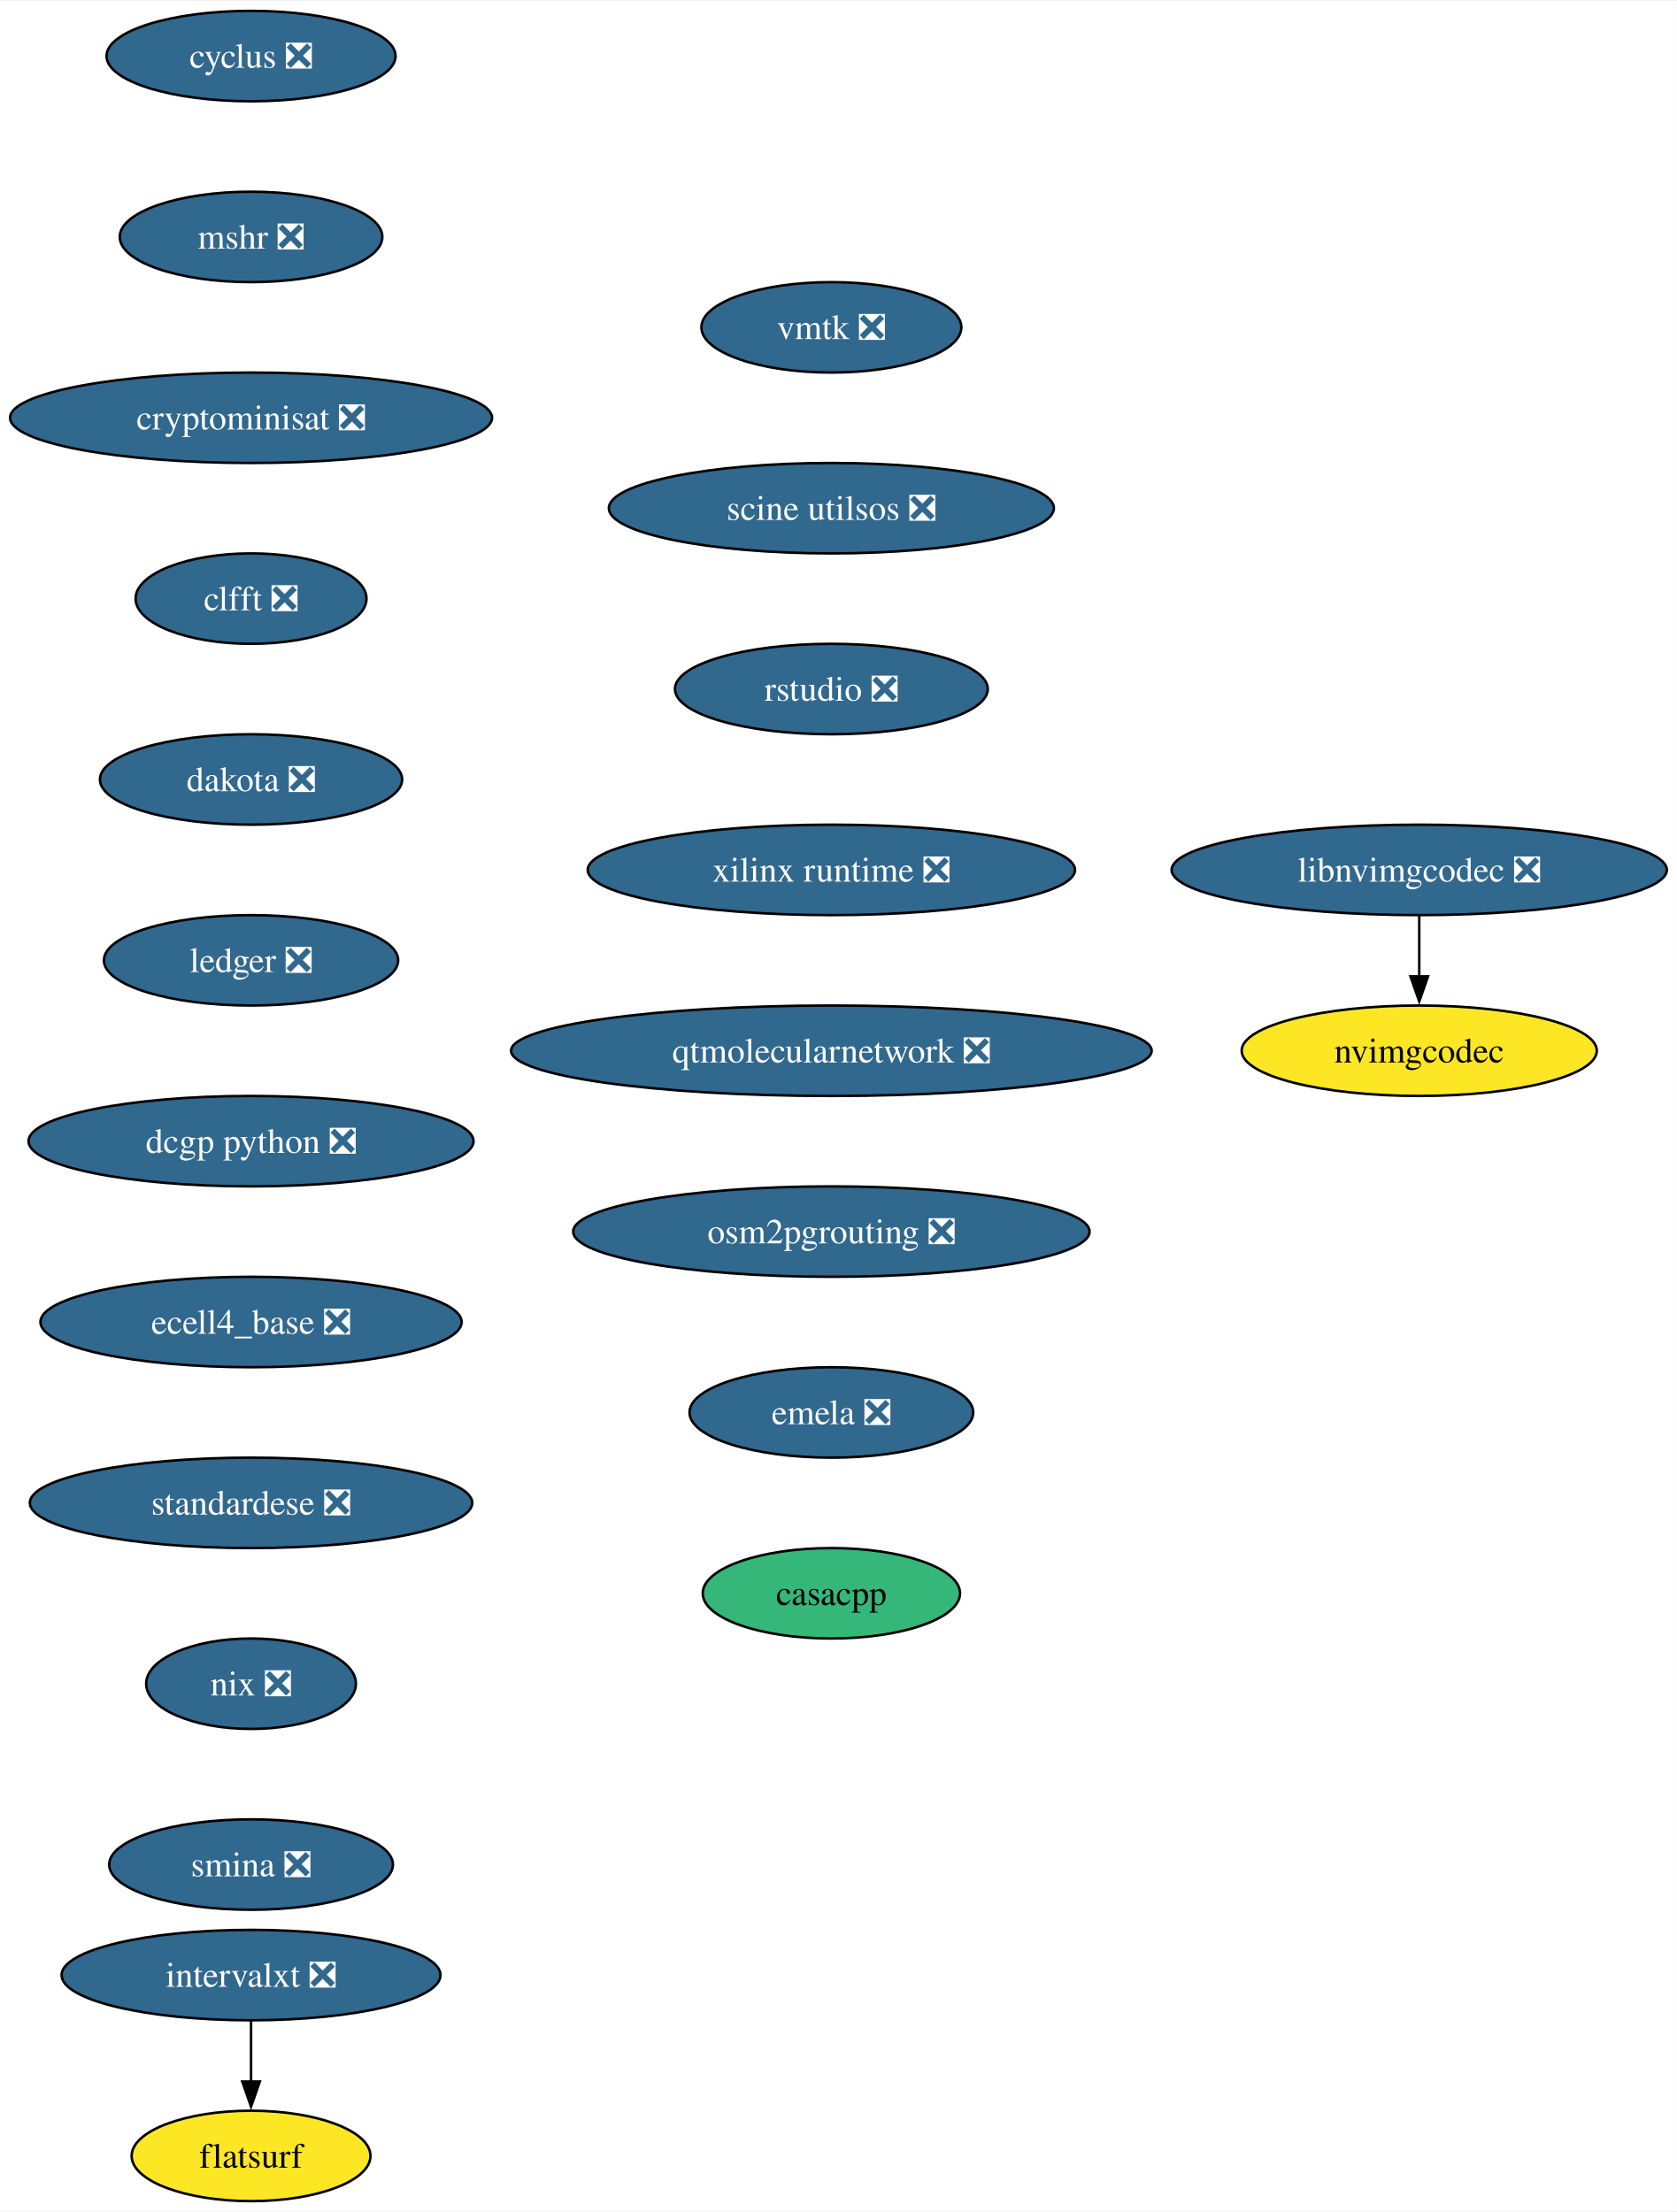
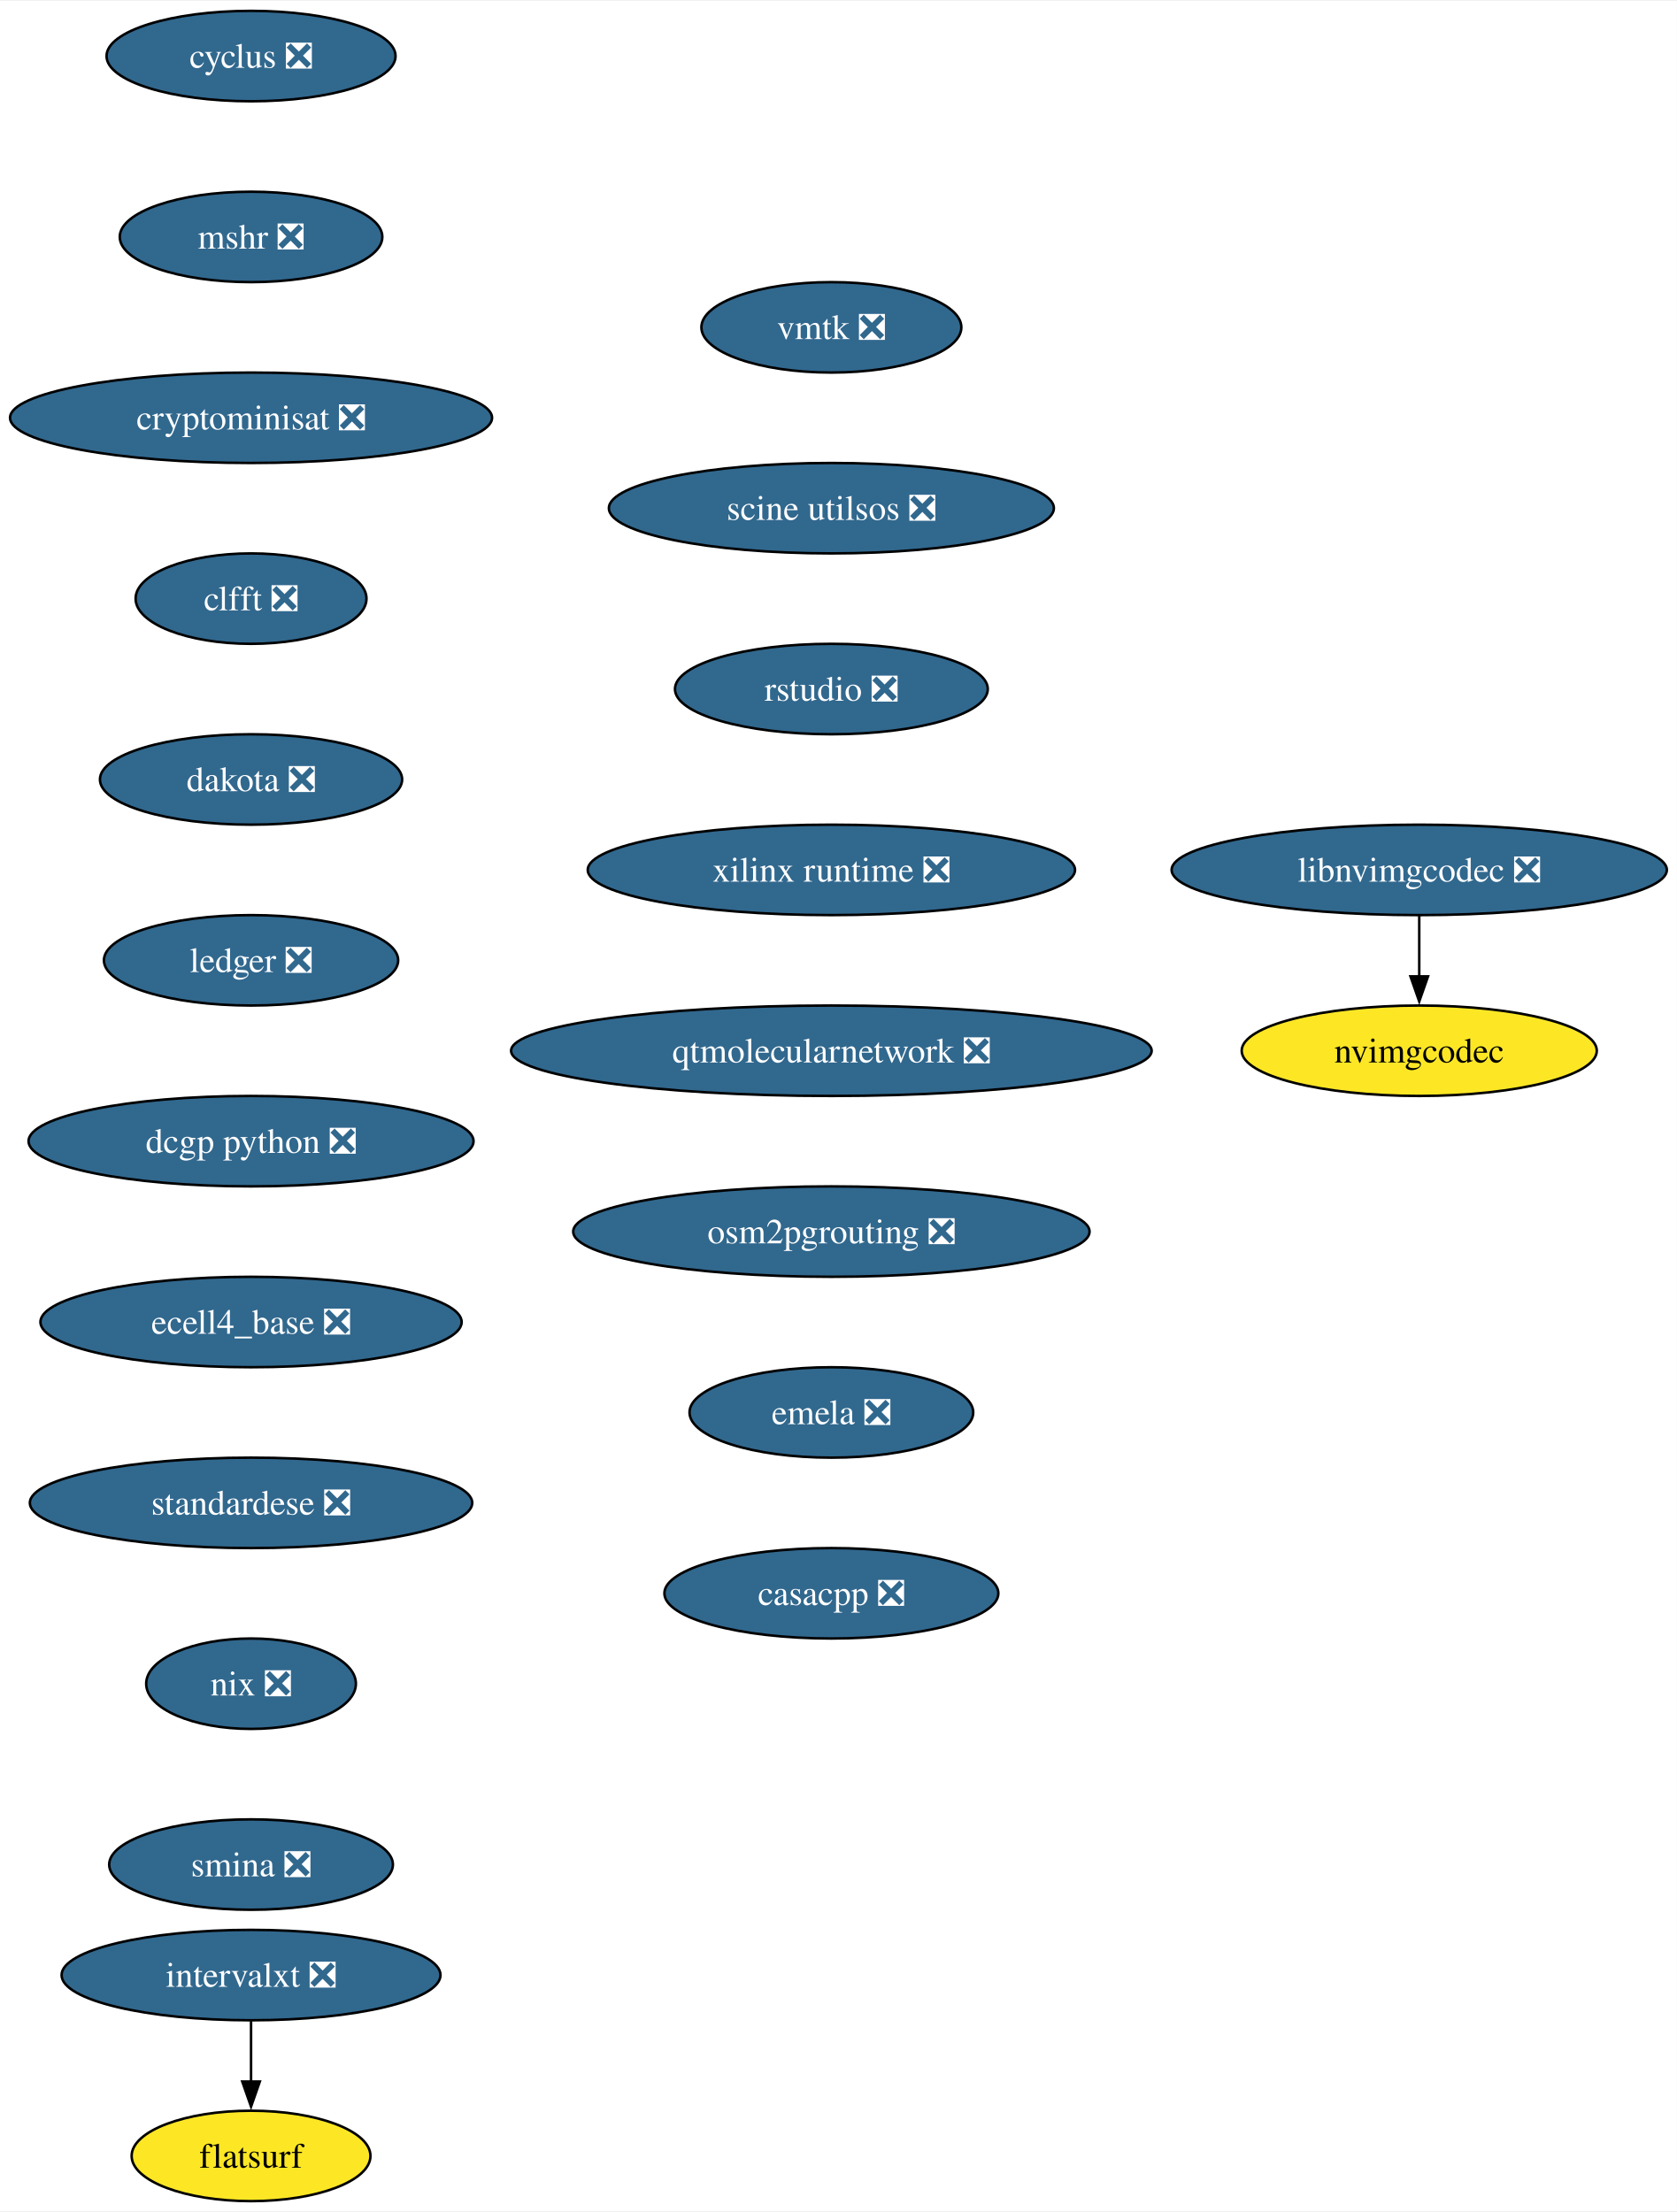
<svg xmlns="http://www.w3.org/2000/svg" xmlns:xlink="http://www.w3.org/1999/xlink" width="667pt" height="880pt" viewBox="0.00 0.00 667.49 880.00">
  <g id="graph0" class="graph" transform="scale(1 1) rotate(0) translate(4 876)">
    <polygon fill="white" stroke="none" points="-4,4 -4,-876 663.49,-876 663.49,4 -4,4" />
    <g id="node1" class="node">
      <g id="a_node1">
        <a xlink:href="https://github.com/conda-forge/cyclus-feedstock/pull/94" xlink:title="cyclus ❎">
          <ellipse fill="#31688e" stroke="black" cx="95.93" cy="-854" rx="57.52" ry="18" />
          <text text-anchor="middle" x="95.93" y="-849.33" font-family="Times,serif" font-size="14.00" fill="white">cyclus ❎</text>
        </a>
      </g>
    </g>
    <g id="node2" class="node">
      <g id="a_node2">
        <a xlink:href="https://github.com/conda-forge/mshr-feedstock/pull/38" xlink:title="mshr ❎">
          <ellipse fill="#31688e" stroke="black" cx="95.93" cy="-782" rx="52.26" ry="18" />
          <text text-anchor="middle" x="95.93" y="-777.33" font-family="Times,serif" font-size="14.00" fill="white">mshr ❎</text>
        </a>
      </g>
    </g>
    <g id="node3" class="node">
      <g id="a_node3">
        <a xlink:href="https://github.com/conda-forge/cryptominisat-feedstock/pull/59" xlink:title="cryptominisat ❎">
          <ellipse fill="#31688e" stroke="black" cx="95.93" cy="-710" rx="95.93" ry="18" />
          <text text-anchor="middle" x="95.93" y="-705.33" font-family="Times,serif" font-size="14.00" fill="white">cryptominisat ❎</text>
        </a>
      </g>
    </g>
    <g id="node4" class="node">
      <g id="a_node4">
        <a xlink:href="https://github.com/conda-forge/clfft-feedstock/pull/19" xlink:title="clfft ❎">
          <ellipse fill="#31688e" stroke="black" cx="95.93" cy="-638" rx="45.95" ry="18" />
          <text text-anchor="middle" x="95.93" y="-633.33" font-family="Times,serif" font-size="14.00" fill="white">clfft ❎</text>
        </a>
      </g>
    </g>
    <g id="node5" class="node">
      <g id="a_node5">
        <a xlink:href="https://github.com/conda-forge/dakota-feedstock/pull/50" xlink:title="dakota ❎">
          <ellipse fill="#31688e" stroke="black" cx="95.93" cy="-566" rx="60.15" ry="18" />
          <text text-anchor="middle" x="95.93" y="-561.33" font-family="Times,serif" font-size="14.00" fill="white">dakota ❎</text>
        </a>
      </g>
    </g>
    <g id="node6" class="node">
      <g id="a_node6">
        <a xlink:href="https://github.com/conda-forge/ledger-feedstock/pull/39" xlink:title="ledger ❎">
          <ellipse fill="#31688e" stroke="black" cx="95.93" cy="-494" rx="58.57" ry="18" />
          <text text-anchor="middle" x="95.93" y="-489.32" font-family="Times,serif" font-size="14.00" fill="white">ledger ❎</text>
        </a>
      </g>
    </g>
    <g id="node7" class="node">
      <g id="a_node7">
        <a xlink:href="https://github.com/conda-forge/dcgp-python-feedstock/pull/27" xlink:title="dcgp python ❎">
          <ellipse fill="#31688e" stroke="black" cx="95.93" cy="-422" rx="88.56" ry="18" />
          <text text-anchor="middle" x="95.93" y="-417.32" font-family="Times,serif" font-size="14.00" fill="white">dcgp python ❎</text>
        </a>
      </g>
    </g>
    <g id="node8" class="node">
      <g id="a_node8">
        <a xlink:href="https://github.com/conda-forge/ecell4_base-feedstock/pull/30" xlink:title="ecell4_base ❎">
          <ellipse fill="#31688e" stroke="black" cx="95.93" cy="-350" rx="83.83" ry="18" />
          <text text-anchor="middle" x="95.93" y="-345.32" font-family="Times,serif" font-size="14.00" fill="white">ecell4_base ❎</text>
        </a>
      </g>
    </g>
    <g id="node9" class="node">
      <g id="a_node9">
        <a xlink:href="https://github.com/conda-forge/standardese-feedstock/pull/12" xlink:title="standardese ❎">
          <ellipse fill="#31688e" stroke="black" cx="95.93" cy="-278" rx="88.04" ry="18" />
          <text text-anchor="middle" x="95.93" y="-273.32" font-family="Times,serif" font-size="14.00" fill="white">standardese ❎</text>
        </a>
      </g>
    </g>
    <g id="node10" class="node">
      <g id="a_node10">
        <a xlink:href="https://github.com/conda-forge/nix-feedstock/pull/26" xlink:title="nix ❎">
          <ellipse fill="#31688e" stroke="black" cx="95.93" cy="-206" rx="41.74" ry="18" />
          <text text-anchor="middle" x="95.93" y="-201.33" font-family="Times,serif" font-size="14.00" fill="white">nix ❎</text>
        </a>
      </g>
    </g>
    <g id="node11" class="node">
      <g id="a_node11">
        <a xlink:href="https://github.com/conda-forge/smina-feedstock/pull/4" xlink:title="smina ❎">
          <ellipse fill="#31688e" stroke="black" cx="95.93" cy="-134" rx="56.47" ry="18" />
          <text text-anchor="middle" x="95.93" y="-129.32" font-family="Times,serif" font-size="14.00" fill="white">smina ❎</text>
        </a>
      </g>
    </g>
    <g id="node12" class="node">
      <g id="a_node12">
        <a xlink:href="https://github.com/conda-forge/intervalxt-feedstock/pull/23" xlink:title="intervalxt ❎">
          <ellipse fill="#31688e" stroke="black" cx="95.93" cy="-90" rx="75.41" ry="18" />
          <text text-anchor="middle" x="95.93" y="-85.33" font-family="Times,serif" font-size="14.00" fill="white">intervalxt ❎</text>
        </a>
      </g>
    </g>
    <g id="node13" class="node">
      <g id="a_node13">
        <a xlink:href="https://github.com/conda-forge/flatsurf-feedstock" xlink:title="flatsurf">
          <ellipse fill="#fde725" stroke="black" cx="95.93" cy="-18" rx="47.53" ry="18" />
          <text text-anchor="middle" x="95.93" y="-13.32" font-family="Times,serif" font-size="14.00">flatsurf</text>
        </a>
      </g>
    </g>
    <g id="edge11" class="edge">
      <path fill="none" stroke="black" d="M95.93,-71.7C95.93,-64.41 95.93,-55.73 95.93,-47.54" />
      <polygon fill="black" stroke="black" points="99.43,-47.62 95.93,-37.62 92.43,-47.62 99.43,-47.62" />
    </g>
    <g id="node14" class="node">
      <g id="a_node14">
        <a xlink:href="https://github.com/conda-forge/vmtk-feedstock/pull/27" xlink:title="vmtk ❎">
          <ellipse fill="#31688e" stroke="black" cx="326.93" cy="-746" rx="51.74" ry="18" />
          <text text-anchor="middle" x="326.93" y="-741.33" font-family="Times,serif" font-size="14.00" fill="white">vmtk ❎</text>
        </a>
      </g>
    </g>
    <g id="node15" class="node">
      <g id="a_node15">
        <a xlink:href="https://github.com/conda-forge/scine-utilsos-feedstock/pull/16" xlink:title="scine utilsos ❎">
          <ellipse fill="#31688e" stroke="black" cx="326.93" cy="-674" rx="88.56" ry="18" />
          <text text-anchor="middle" x="326.93" y="-669.33" font-family="Times,serif" font-size="14.00" fill="white">scine utilsos ❎</text>
        </a>
      </g>
    </g>
    <g id="node16" class="node">
      <g id="a_node16">
        <a xlink:href="https://github.com/conda-forge/rstudio-feedstock/pull/37" xlink:title="rstudio ❎">
          <ellipse fill="#31688e" stroke="black" cx="326.93" cy="-602" rx="62.26" ry="18" />
          <text text-anchor="middle" x="326.93" y="-597.33" font-family="Times,serif" font-size="14.00" fill="white">rstudio ❎</text>
        </a>
      </g>
    </g>
    <g id="node17" class="node">
      <g id="a_node17">
        <a xlink:href="https://github.com/conda-forge/xilinx-runtime-feedstock/pull/35" xlink:title="xilinx runtime ❎">
          <ellipse fill="#31688e" stroke="black" cx="326.93" cy="-530" rx="96.98" ry="18" />
          <text text-anchor="middle" x="326.93" y="-525.33" font-family="Times,serif" font-size="14.00" fill="white">xilinx runtime ❎</text>
        </a>
      </g>
    </g>
    <g id="node18" class="node">
      <g id="a_node18">
        <a xlink:href="https://github.com/conda-forge/qtmolecularnetwork-feedstock/pull/24" xlink:title="qtmolecularnetwork ❎">
          <ellipse fill="#31688e" stroke="black" cx="326.93" cy="-458" rx="127.49" ry="18" />
          <text text-anchor="middle" x="326.93" y="-453.32" font-family="Times,serif" font-size="14.00" fill="white">qtmolecularnetwork ❎</text>
        </a>
      </g>
    </g>
    <g id="node19" class="node">
      <g id="a_node19">
        <a xlink:href="https://github.com/conda-forge/osm2pgrouting-feedstock/pull/5" xlink:title="osm2pgrouting ❎">
          <ellipse fill="#31688e" stroke="black" cx="326.93" cy="-386" rx="102.77" ry="18" />
          <text text-anchor="middle" x="326.93" y="-381.32" font-family="Times,serif" font-size="14.00" fill="white">osm2pgrouting ❎</text>
        </a>
      </g>
    </g>
    <g id="node20" class="node">
      <g id="a_node20">
        <a xlink:href="https://github.com/conda-forge/emela-feedstock/pull/2" xlink:title="emela ❎">
          <ellipse fill="#31688e" stroke="black" cx="326.93" cy="-314" rx="56.47" ry="18" />
          <text text-anchor="middle" x="326.93" y="-309.32" font-family="Times,serif" font-size="14.00" fill="white">emela ❎</text>
        </a>
      </g>
    </g>
    <g id="node21" class="node">
      <g id="a_node21">
-         <a xlink:href="https://github.com/conda-forge/casacpp-feedstock" xlink:title="casacpp">
-           <ellipse fill="#35b779" stroke="black" cx="326.93" cy="-242" rx="51.21" ry="18" />
-           <text text-anchor="middle" x="326.93" y="-237.32" font-family="Times,serif" font-size="14.00">casacpp</text>
+         <a xlink:href="https://github.com/conda-forge/casacpp-feedstock/pull/3" xlink:title="casacpp ❎">
+           <ellipse fill="#31688e" stroke="black" cx="326.93" cy="-242" rx="66.47" ry="18" />
+           <text text-anchor="middle" x="326.93" y="-237.32" font-family="Times,serif" font-size="14.00" fill="white">casacpp ❎</text>
        </a>
      </g>
    </g>
    <g id="node22" class="node">
      <g id="a_node22">
        <a xlink:href="https://github.com/conda-forge/libnvimgcodec-feedstock/pull/2" xlink:title="libnvimgcodec ❎">
          <ellipse fill="#31688e" stroke="black" cx="560.93" cy="-530" rx="98.56" ry="18" />
          <text text-anchor="middle" x="560.93" y="-525.33" font-family="Times,serif" font-size="14.00" fill="white">libnvimgcodec ❎</text>
        </a>
      </g>
    </g>
    <g id="node23" class="node">
      <g id="a_node23">
        <a xlink:href="https://github.com/conda-forge/nvimgcodec-feedstock" xlink:title="nvimgcodec">
          <ellipse fill="#fde725" stroke="black" cx="560.93" cy="-458" rx="70.68" ry="18" />
          <text text-anchor="middle" x="560.93" y="-453.32" font-family="Times,serif" font-size="14.00">nvimgcodec</text>
        </a>
      </g>
    </g>
    <g id="edge19" class="edge">
      <path fill="none" stroke="black" d="M560.93,-511.7C560.93,-504.41 560.93,-495.73 560.93,-487.54" />
      <polygon fill="black" stroke="black" points="564.43,-487.62 560.93,-477.62 557.43,-487.62 564.43,-487.62" />
    </g>
  </g>
</svg>
